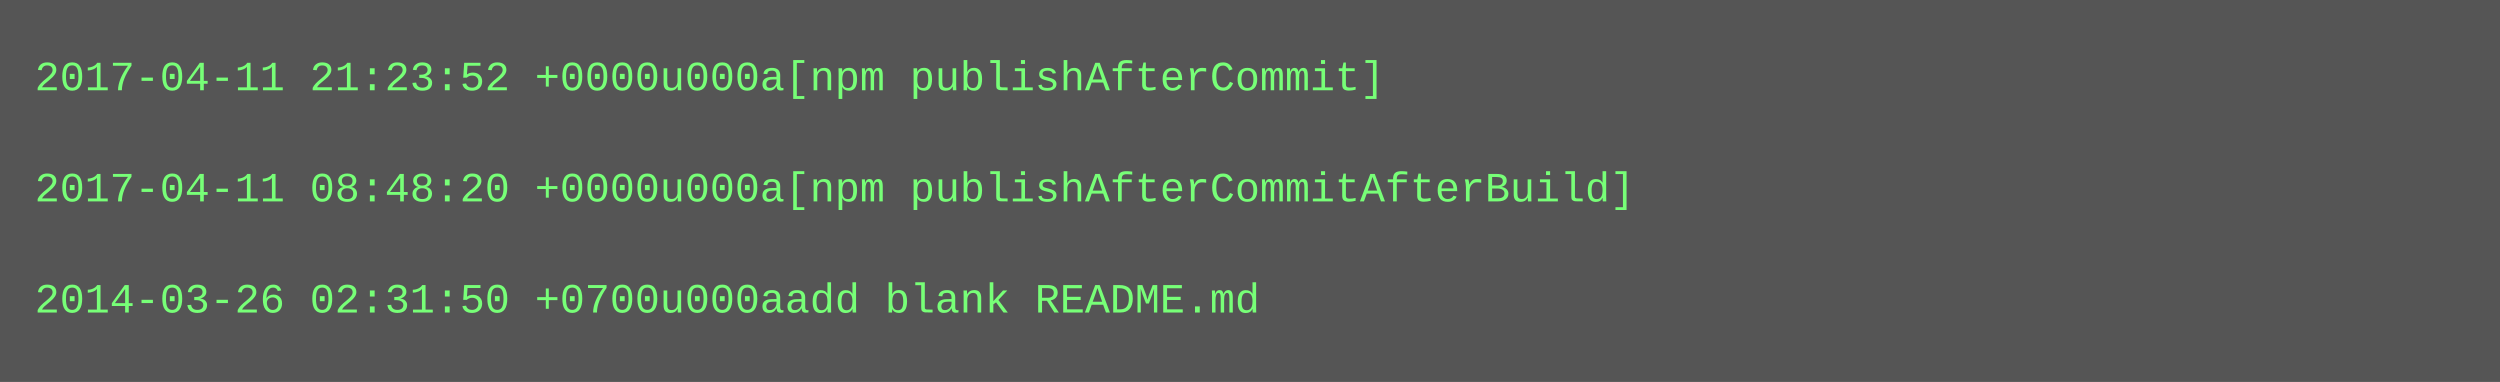
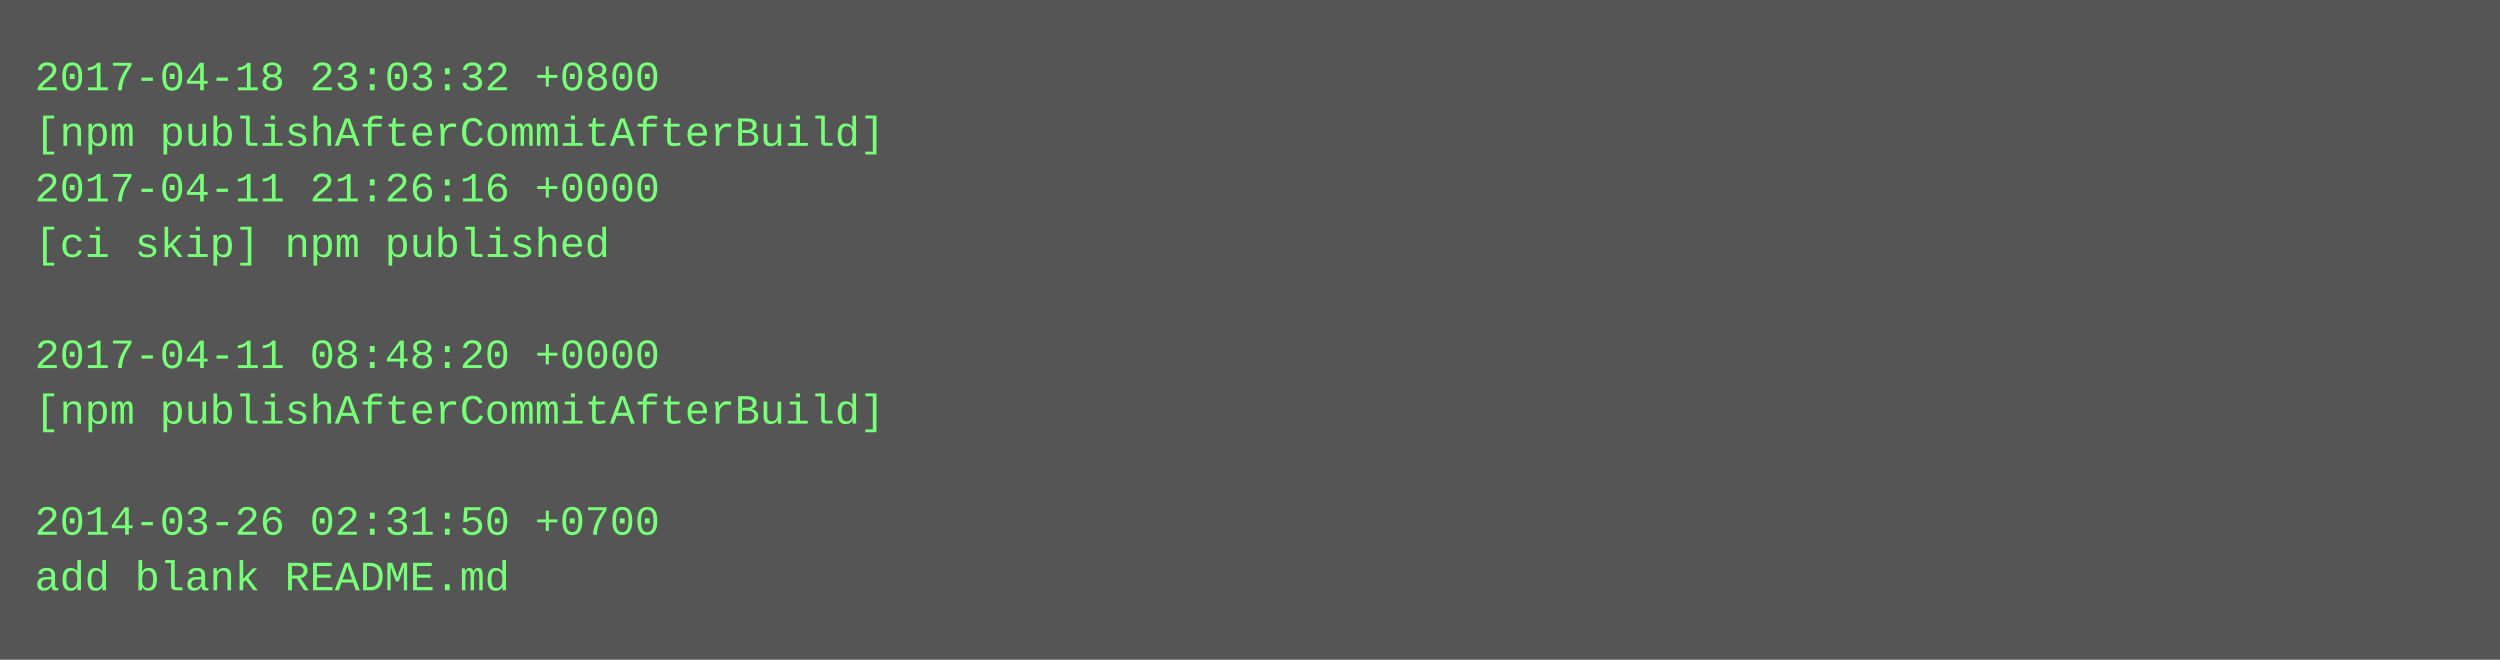
- <svg xmlns="http://www.w3.org/2000/svg" height="110" width="720">
-   <rect height="110" fill="#555" width="720" />
+ <svg xmlns="http://www.w3.org/2000/svg" height="190" width="720">
+   <rect height="190" fill="#555" width="720" />
  <text fill="#7f7" font-family="Courier New" font-size="12" xml:space="preserve">
-     <tspan x="10" y="26">2017-04-11 21:23:52 +0000u000a[npm publishAfterCommit]</tspan>
-     <tspan x="10" y="42" />
-     <tspan x="10" y="58">2017-04-11 08:48:20 +0000u000a[npm publishAfterCommitAfterBuild]</tspan>
-     <tspan x="10" y="74" />
-     <tspan x="10" y="90">2014-03-26 02:31:50 +0700u000aadd blank README.md</tspan>
+     <tspan x="10" y="26">2017-04-18 23:03:32 +0800</tspan>
+     <tspan x="10" y="42">[npm publishAfterCommitAfterBuild]</tspan>
+     <tspan x="10" y="58">2017-04-11 21:26:16 +0000</tspan>
+     <tspan x="10" y="74">[ci skip] npm published</tspan>
+     <tspan x="10" y="90" />
+     <tspan x="10" y="106">2017-04-11 08:48:20 +0000</tspan>
+     <tspan x="10" y="122">[npm publishAfterCommitAfterBuild]</tspan>
+     <tspan x="10" y="138" />
+     <tspan x="10" y="154">2014-03-26 02:31:50 +0700</tspan>
+     <tspan x="10" y="170">add blank README.md</tspan>
  </text>
</svg>
